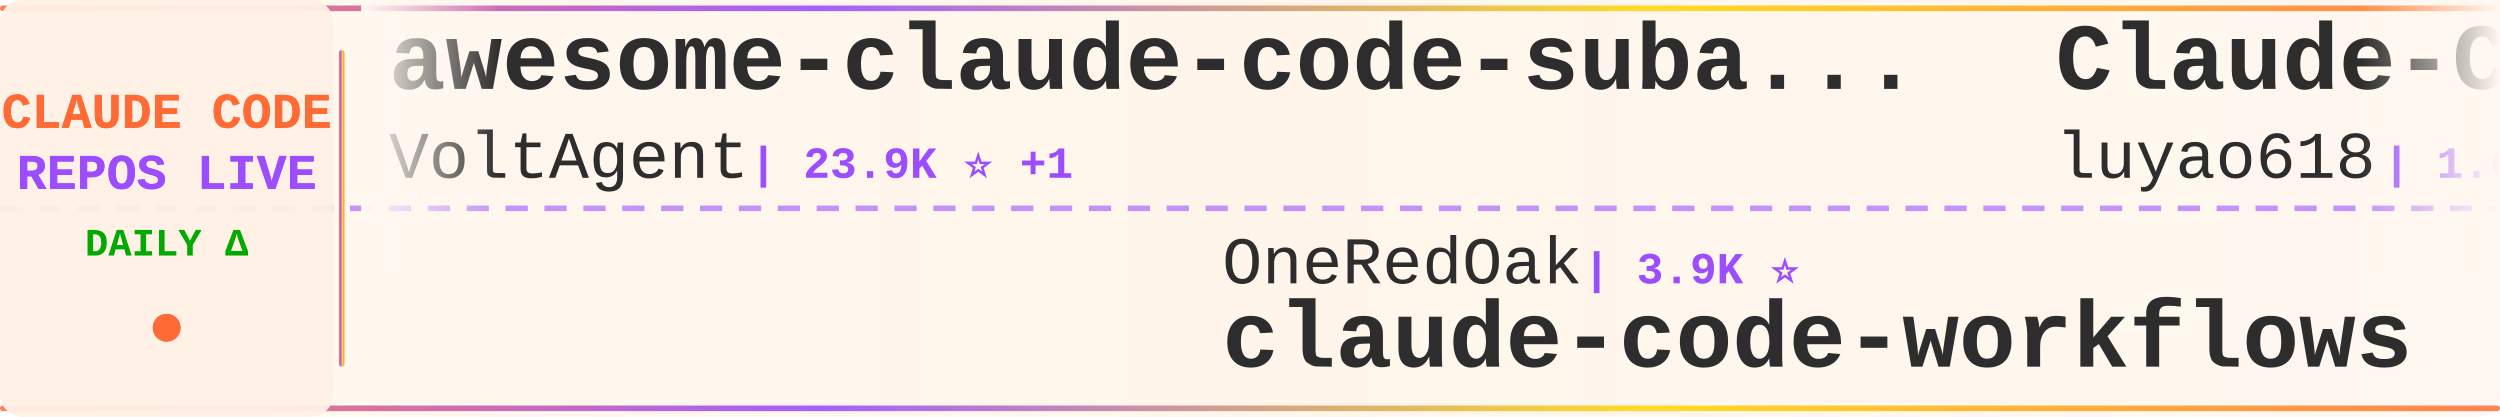
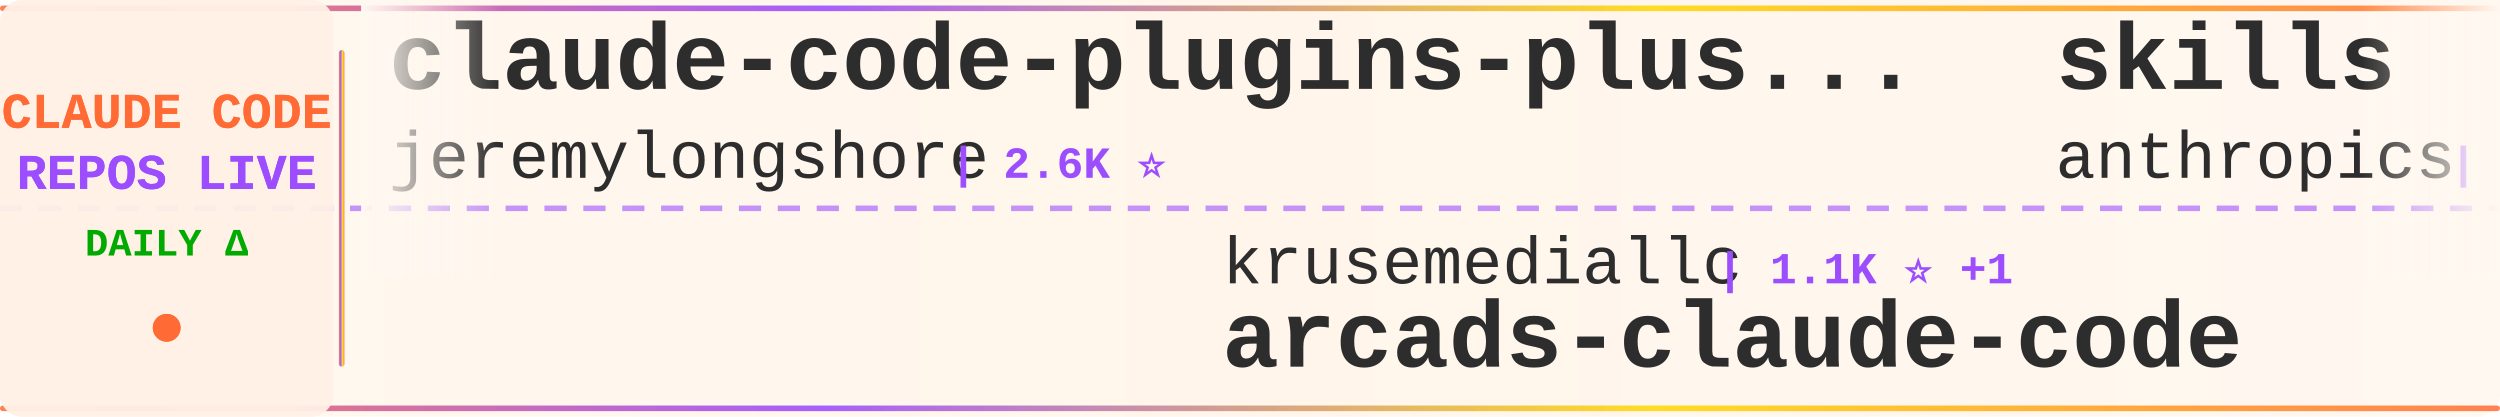
<svg xmlns="http://www.w3.org/2000/svg" width="900" height="150">
  <defs>
    <linearGradient id="tickerBg" x1="0%" y1="0%" x2="100%" y2="0%">
      <stop offset="0%" style="stop-color:#fff8f0;stop-opacity:0.98" />
      <stop offset="50%" style="stop-color:#fff5eb;stop-opacity:1" />
      <stop offset="100%" style="stop-color:#fff8f0;stop-opacity:0.98" />
    </linearGradient>
    <linearGradient id="borderGrad" x1="0%" y1="0%" x2="100%" y2="0%">
      <stop offset="0%" style="stop-color:#FF6B35;stop-opacity:0.85">
        <animate attributeName="stop-opacity" values="0.85;1;0.85" dur="2s" repeatCount="indefinite" />
      </stop>
      <stop offset="33%" style="stop-color:#9C4EFF;stop-opacity:0.9">
        <animate attributeName="stop-opacity" values="0.9;1;0.9" dur="2.2s" repeatCount="indefinite" />
      </stop>
      <stop offset="66%" style="stop-color:#FFD700;stop-opacity:0.85">
        <animate attributeName="stop-opacity" values="0.85;1;0.85" dur="1.8s" repeatCount="indefinite" />
      </stop>
      <stop offset="100%" style="stop-color:#FF6B35;stop-opacity:0.85">
        <animate attributeName="stop-opacity" values="0.85;1;0.85" dur="2s" repeatCount="indefinite" />
      </stop>
    </linearGradient>
    <filter id="textGlow">
      <feGaussianBlur stdDeviation="0.15" result="coloredBlur" />
      <feMerge>
        <feMergeNode in="coloredBlur" />
        <feMergeNode in="SourceGraphic" />
      </feMerge>
    </filter>
    <filter id="metricGlow">
      <feGaussianBlur stdDeviation="0.2" result="coloredBlur" />
      <feMerge>
        <feMergeNode in="coloredBlur" />
        <feMergeNode in="SourceGraphic" />
      </feMerge>
    </filter>
    <linearGradient id="leftFade" x1="0%" y1="0%" x2="100%" y2="0%">
      <stop offset="0%" style="stop-color:#fff8f0;stop-opacity:1" />
      <stop offset="100%" style="stop-color:#fff8f0;stop-opacity:0" />
    </linearGradient>
    <linearGradient id="rightFade" x1="0%" y1="0%" x2="100%" y2="0%">
      <stop offset="0%" style="stop-color:#fff8f0;stop-opacity:0" />
      <stop offset="100%" style="stop-color:#fff8f0;stop-opacity:1" />
    </linearGradient>
  </defs>
  <rect width="900" height="150" fill="url(#tickerBg)" rx="8" />
  <rect x="0" y="2" width="900" height="2" fill="url(#borderGrad)" rx="1" />
  <rect x="0" y="146" width="900" height="2" fill="url(#borderGrad)" rx="1" />
  <line x1="0" y1="75" x2="900" y2="75" stroke="#9C4EFF" stroke-width="2" stroke-dasharray="8 6" opacity="0.6" />
  <rect x="0" y="0" width="120" height="150" fill="#fff0e6" opacity="0.95" rx="8" />
  <text x="60" y="46" font-family="'Courier New', monospace" font-size="18" font-weight="bold" fill="#FF6B35" text-anchor="middle" filter="url(#textGlow)">
    CLAUDE CODE
  </text>
  <text x="60" y="68" font-family="'Courier New', monospace" font-size="18" font-weight="bold" fill="#9C4EFF" text-anchor="middle" filter="url(#textGlow)">
    REPOS LIVE
  </text>
  <text x="60" y="92" font-family="'Courier New', monospace" font-size="14" font-weight="bold" fill="#00aa00" text-anchor="middle">
    DAILY Δ
  </text>
  <circle cx="60" cy="118" r="5" fill="#FF6B35" filter="url(#metricGlow)">
    <animate attributeName="r" values="4;6;4" dur="1.5s" repeatCount="indefinite" />
    <animate attributeName="opacity" values="0.6;1;0.6" dur="1.5s" repeatCount="indefinite" />
  </circle>
  <rect x="122" y="18" width="2" height="114" fill="url(#borderGrad)" rx="1" />
  <clipPath id="tickerClip">
    <rect x="130" y="0" width="770" height="150" />
  </clipPath>
  <g clip-path="url(#tickerClip)">
    <g id="tickerItems">
      <animateTransform attributeName="transform" attributeType="XML" type="translate" from="0 0" to="-3000 0" dur="54s" repeatCount="indefinite" />
      <g transform="translate(0, 0)">
-         <text x="140" y="32" font-family="'Courier New', monospace" font-size="34" font-weight="bold" fill="#2d2d2d">awesome-claude-code-suba...</text>
-         <text x="140" y="64" font-family="'Courier New', monospace" font-size="24" font-weight="normal" fill="#2d2d2d" opacity="1.0">VoltAgent</text>
-         <text x="270" y="64" font-family="'Courier New', monospace" font-size="16" font-weight="bold" fill="#9C4EFF"> | 23.9K ⭐ +1</text>
+         <text x="140" y="32" font-family="'Courier New', monospace" font-size="34" font-weight="bold" fill="#2d2d2d">claude-code-plugins-plus...</text>
+         <text x="140" y="64" font-family="'Courier New', monospace" font-size="24" font-weight="normal" fill="#2d2d2d" opacity="1.0">jeremylongshore</text>
+         <text x="342" y="64" font-family="'Courier New', monospace" font-size="16" font-weight="bold" fill="#9C4EFF"> | 2.6K ⭐</text>
      </g>
      <g transform="translate(300, 0)">
-         <text x="140" y="102" font-family="'Courier New', monospace" font-size="24" font-weight="normal" fill="#2d2d2d" opacity="1.0">OneRedOak</text>
-         <text x="270" y="102" font-family="'Courier New', monospace" font-size="16" font-weight="bold" fill="#9C4EFF"> | 3.9K ⭐</text>
-         <text x="140" y="132" font-family="'Courier New', monospace" font-size="34" font-weight="bold" fill="#2d2d2d">claude-code-workflows</text>
+         <text x="140" y="102" font-family="'Courier New', monospace" font-size="24" font-weight="normal" fill="#2d2d2d" opacity="1.0">krusemediallc</text>
+         <text x="318" y="102" font-family="'Courier New', monospace" font-size="16" font-weight="bold" fill="#9C4EFF"> | 1.1K ⭐ +1</text>
+         <text x="140" y="132" font-family="'Courier New', monospace" font-size="34" font-weight="bold" fill="#2d2d2d">arcads-claude-code</text>
      </g>
      <g transform="translate(600, 0)">
-         <text x="140" y="32" font-family="'Courier New', monospace" font-size="34" font-weight="bold" fill="#2d2d2d">Claude-Code-Source-Study</text>
-         <text x="140" y="64" font-family="'Courier New', monospace" font-size="24" font-weight="normal" fill="#2d2d2d" opacity="1.0">luyao618</text>
-         <text x="258" y="64" font-family="'Courier New', monospace" font-size="16" font-weight="bold" fill="#9C4EFF"> | 1.6K ⭐</text>
+         <text x="140" y="32" font-family="'Courier New', monospace" font-size="34" font-weight="bold" fill="#2d2d2d">skills</text>
+         <text x="140" y="64" font-family="'Courier New', monospace" font-size="24" font-weight="normal" fill="#2d2d2d" opacity="1.0">anthropics</text>
+         <text x="282" y="64" font-family="'Courier New', monospace" font-size="16" font-weight="bold" fill="#9C4EFF"> | 165.5K ⭐ +32</text>
      </g>
      <g transform="translate(900, 0)">
-         <text x="140" y="102" font-family="'Courier New', monospace" font-size="24" font-weight="normal" fill="#2d2d2d" opacity="1.0">disler</text>
-         <text x="234" y="102" font-family="'Courier New', monospace" font-size="16" font-weight="bold" fill="#9C4EFF"> | 1.6K ⭐</text>
-         <text x="140" y="132" font-family="'Courier New', monospace" font-size="34" font-weight="bold" fill="#2d2d2d">pi-vs-claude-code</text>
+         <text x="140" y="102" font-family="'Courier New', monospace" font-size="24" font-weight="normal" fill="#2d2d2d" opacity="1.0">affaan-m</text>
+         <text x="258" y="102" font-family="'Courier New', monospace" font-size="16" font-weight="bold" fill="#9C4EFF"> | 236.7K ⭐ +41</text>
+         <text x="140" y="132" font-family="'Courier New', monospace" font-size="34" font-weight="bold" fill="#2d2d2d">ECC</text>
      </g>
      <g transform="translate(1200, 0)">
-         <text x="140" y="32" font-family="'Courier New', monospace" font-size="34" font-weight="bold" fill="#2d2d2d">claude-code-my-workflow</text>
-         <text x="140" y="64" font-family="'Courier New', monospace" font-size="24" font-weight="normal" fill="#2d2d2d" opacity="1.0">pedrohcgs</text>
-         <text x="270" y="64" font-family="'Courier New', monospace" font-size="16" font-weight="bold" fill="#9C4EFF"> | 1.4K ⭐</text>
+         <text x="140" y="32" font-family="'Courier New', monospace" font-size="34" font-weight="bold" fill="#2d2d2d">Claude-Code-Usage-Monito...</text>
+         <text x="140" y="64" font-family="'Courier New', monospace" font-size="24" font-weight="normal" fill="#2d2d2d" opacity="1.0">Maciek-roboblog</text>
+         <text x="342" y="64" font-family="'Courier New', monospace" font-size="16" font-weight="bold" fill="#9C4EFF"> | 8.6K ⭐ +3</text>
      </g>
      <g transform="translate(1500, 0)">
-         <text x="140" y="102" font-family="'Courier New', monospace" font-size="24" font-weight="normal" fill="#2d2d2d" opacity="1.0">frankbria</text>
-         <text x="270" y="102" font-family="'Courier New', monospace" font-size="16" font-weight="bold" fill="#9C4EFF"> | 9.6K ⭐</text>
-         <text x="140" y="132" font-family="'Courier New', monospace" font-size="34" font-weight="bold" fill="#2d2d2d">ralph-claude-code</text>
+         <text x="140" y="102" font-family="'Courier New', monospace" font-size="24" font-weight="normal" fill="#2d2d2d" opacity="1.0">anthropics</text>
+         <text x="282" y="102" font-family="'Courier New', monospace" font-size="16" font-weight="bold" fill="#9C4EFF"> | 8.5K ⭐ +4</text>
+         <text x="140" y="132" font-family="'Courier New', monospace" font-size="34" font-weight="bold" fill="#2d2d2d">claude-code-action</text>
      </g>
      <g transform="translate(1800, 0)">
-         <text x="140" y="32" font-family="'Courier New', monospace" font-size="34" font-weight="bold" fill="#2d2d2d">claude-code-prompts</text>
-         <text x="140" y="64" font-family="'Courier New', monospace" font-size="24" font-weight="normal" fill="#2d2d2d" opacity="1.0">repowise-dev</text>
-         <text x="306" y="64" font-family="'Courier New', monospace" font-size="16" font-weight="bold" fill="#9C4EFF"> | 1.2K ⭐</text>
+         <text x="140" y="32" font-family="'Courier New', monospace" font-size="34" font-weight="bold" fill="#2d2d2d">system_prompts_leaks</text>
+         <text x="140" y="64" font-family="'Courier New', monospace" font-size="24" font-weight="normal" fill="#2d2d2d" opacity="1.0">asgeirtj</text>
+         <text x="258" y="64" font-family="'Courier New', monospace" font-size="16" font-weight="bold" fill="#9C4EFF"> | 61.7K ⭐ +34</text>
      </g>
      <g transform="translate(2100, 0)">
        <text x="140" y="102" font-family="'Courier New', monospace" font-size="24" font-weight="normal" fill="#2d2d2d" opacity="1.0">Windy3f3f3f3f</text>
-         <text x="318" y="102" font-family="'Courier New', monospace" font-size="16" font-weight="bold" fill="#9C4EFF"> | 3.3K ⭐</text>
+         <text x="318" y="102" font-family="'Courier New', monospace" font-size="16" font-weight="bold" fill="#9C4EFF"> | 3.3K ⭐ +1</text>
        <text x="140" y="132" font-family="'Courier New', monospace" font-size="34" font-weight="bold" fill="#2d2d2d">how-claude-code-works</text>
      </g>
      <g transform="translate(2400, 0)">
-         <text x="140" y="32" font-family="'Courier New', monospace" font-size="34" font-weight="bold" fill="#2d2d2d">claude-code-infrastructu...</text>
-         <text x="140" y="64" font-family="'Courier New', monospace" font-size="24" font-weight="normal" fill="#2d2d2d" opacity="1.0">diet103</text>
-         <text x="246" y="64" font-family="'Courier New', monospace" font-size="16" font-weight="bold" fill="#9C4EFF"> | 10.0K ⭐</text>
+         <text x="140" y="32" font-family="'Courier New', monospace" font-size="34" font-weight="bold" fill="#2d2d2d">awesome-claude-code-tool...</text>
+         <text x="140" y="64" font-family="'Courier New', monospace" font-size="24" font-weight="normal" fill="#2d2d2d" opacity="1.0">rohitg00</text>
+         <text x="258" y="64" font-family="'Courier New', monospace" font-size="16" font-weight="bold" fill="#9C4EFF"> | 2.4K ⭐ +1</text>
      </g>
      <g transform="translate(2700, 0)">
-         <text x="140" y="102" font-family="'Courier New', monospace" font-size="24" font-weight="normal" fill="#2d2d2d" opacity="1.0">fuergaosi233</text>
-         <text x="306" y="102" font-family="'Courier New', monospace" font-size="16" font-weight="bold" fill="#9C4EFF"> | 2.8K ⭐</text>
-         <text x="140" y="132" font-family="'Courier New', monospace" font-size="34" font-weight="bold" fill="#2d2d2d">claude-code-proxy</text>
+         <text x="140" y="102" font-family="'Courier New', monospace" font-size="24" font-weight="normal" fill="#2d2d2d" opacity="1.0">fazxes</text>
+         <text x="234" y="102" font-family="'Courier New', monospace" font-size="16" font-weight="bold" fill="#9C4EFF"> | 228 ⭐</text>
+         <text x="140" y="132" font-family="'Courier New', monospace" font-size="34" font-weight="bold" fill="#2d2d2d">Claude-code</text>
      </g>
      <g transform="translate(3000, 0)">
-         <text x="140" y="32" font-family="'Courier New', monospace" font-size="34" font-weight="bold" fill="#2d2d2d">awesome-claude-code-suba...</text>
-         <text x="140" y="64" font-family="'Courier New', monospace" font-size="24" font-weight="normal" fill="#2d2d2d" opacity="1.0">VoltAgent</text>
-         <text x="270" y="64" font-family="'Courier New', monospace" font-size="16" font-weight="bold" fill="#9C4EFF"> | 23.9K ⭐ +1</text>
+         <text x="140" y="32" font-family="'Courier New', monospace" font-size="34" font-weight="bold" fill="#2d2d2d">claude-code-plugins-plus...</text>
+         <text x="140" y="64" font-family="'Courier New', monospace" font-size="24" font-weight="normal" fill="#2d2d2d" opacity="1.0">jeremylongshore</text>
+         <text x="342" y="64" font-family="'Courier New', monospace" font-size="16" font-weight="bold" fill="#9C4EFF"> | 2.6K ⭐</text>
      </g>
      <g transform="translate(3300, 0)">
-         <text x="140" y="102" font-family="'Courier New', monospace" font-size="24" font-weight="normal" fill="#2d2d2d" opacity="1.0">OneRedOak</text>
-         <text x="270" y="102" font-family="'Courier New', monospace" font-size="16" font-weight="bold" fill="#9C4EFF"> | 3.9K ⭐</text>
-         <text x="140" y="132" font-family="'Courier New', monospace" font-size="34" font-weight="bold" fill="#2d2d2d">claude-code-workflows</text>
+         <text x="140" y="102" font-family="'Courier New', monospace" font-size="24" font-weight="normal" fill="#2d2d2d" opacity="1.0">krusemediallc</text>
+         <text x="318" y="102" font-family="'Courier New', monospace" font-size="16" font-weight="bold" fill="#9C4EFF"> | 1.1K ⭐ +1</text>
+         <text x="140" y="132" font-family="'Courier New', monospace" font-size="34" font-weight="bold" fill="#2d2d2d">arcads-claude-code</text>
      </g>
      <g transform="translate(3600, 0)">
-         <text x="140" y="32" font-family="'Courier New', monospace" font-size="34" font-weight="bold" fill="#2d2d2d">Claude-Code-Source-Study</text>
-         <text x="140" y="64" font-family="'Courier New', monospace" font-size="24" font-weight="normal" fill="#2d2d2d" opacity="1.0">luyao618</text>
-         <text x="258" y="64" font-family="'Courier New', monospace" font-size="16" font-weight="bold" fill="#9C4EFF"> | 1.6K ⭐</text>
+         <text x="140" y="32" font-family="'Courier New', monospace" font-size="34" font-weight="bold" fill="#2d2d2d">skills</text>
+         <text x="140" y="64" font-family="'Courier New', monospace" font-size="24" font-weight="normal" fill="#2d2d2d" opacity="1.0">anthropics</text>
+         <text x="282" y="64" font-family="'Courier New', monospace" font-size="16" font-weight="bold" fill="#9C4EFF"> | 165.5K ⭐ +32</text>
      </g>
      <g transform="translate(3900, 0)">
-         <text x="140" y="102" font-family="'Courier New', monospace" font-size="24" font-weight="normal" fill="#2d2d2d" opacity="1.0">disler</text>
-         <text x="234" y="102" font-family="'Courier New', monospace" font-size="16" font-weight="bold" fill="#9C4EFF"> | 1.6K ⭐</text>
-         <text x="140" y="132" font-family="'Courier New', monospace" font-size="34" font-weight="bold" fill="#2d2d2d">pi-vs-claude-code</text>
+         <text x="140" y="102" font-family="'Courier New', monospace" font-size="24" font-weight="normal" fill="#2d2d2d" opacity="1.0">affaan-m</text>
+         <text x="258" y="102" font-family="'Courier New', monospace" font-size="16" font-weight="bold" fill="#9C4EFF"> | 236.7K ⭐ +41</text>
+         <text x="140" y="132" font-family="'Courier New', monospace" font-size="34" font-weight="bold" fill="#2d2d2d">ECC</text>
      </g>
    </g>
  </g>
  <rect x="130" y="0" width="50" height="100" fill="url(#leftFade)" />
  <rect x="850" y="0" width="50" height="100" fill="url(#rightFade)" />
</svg>
